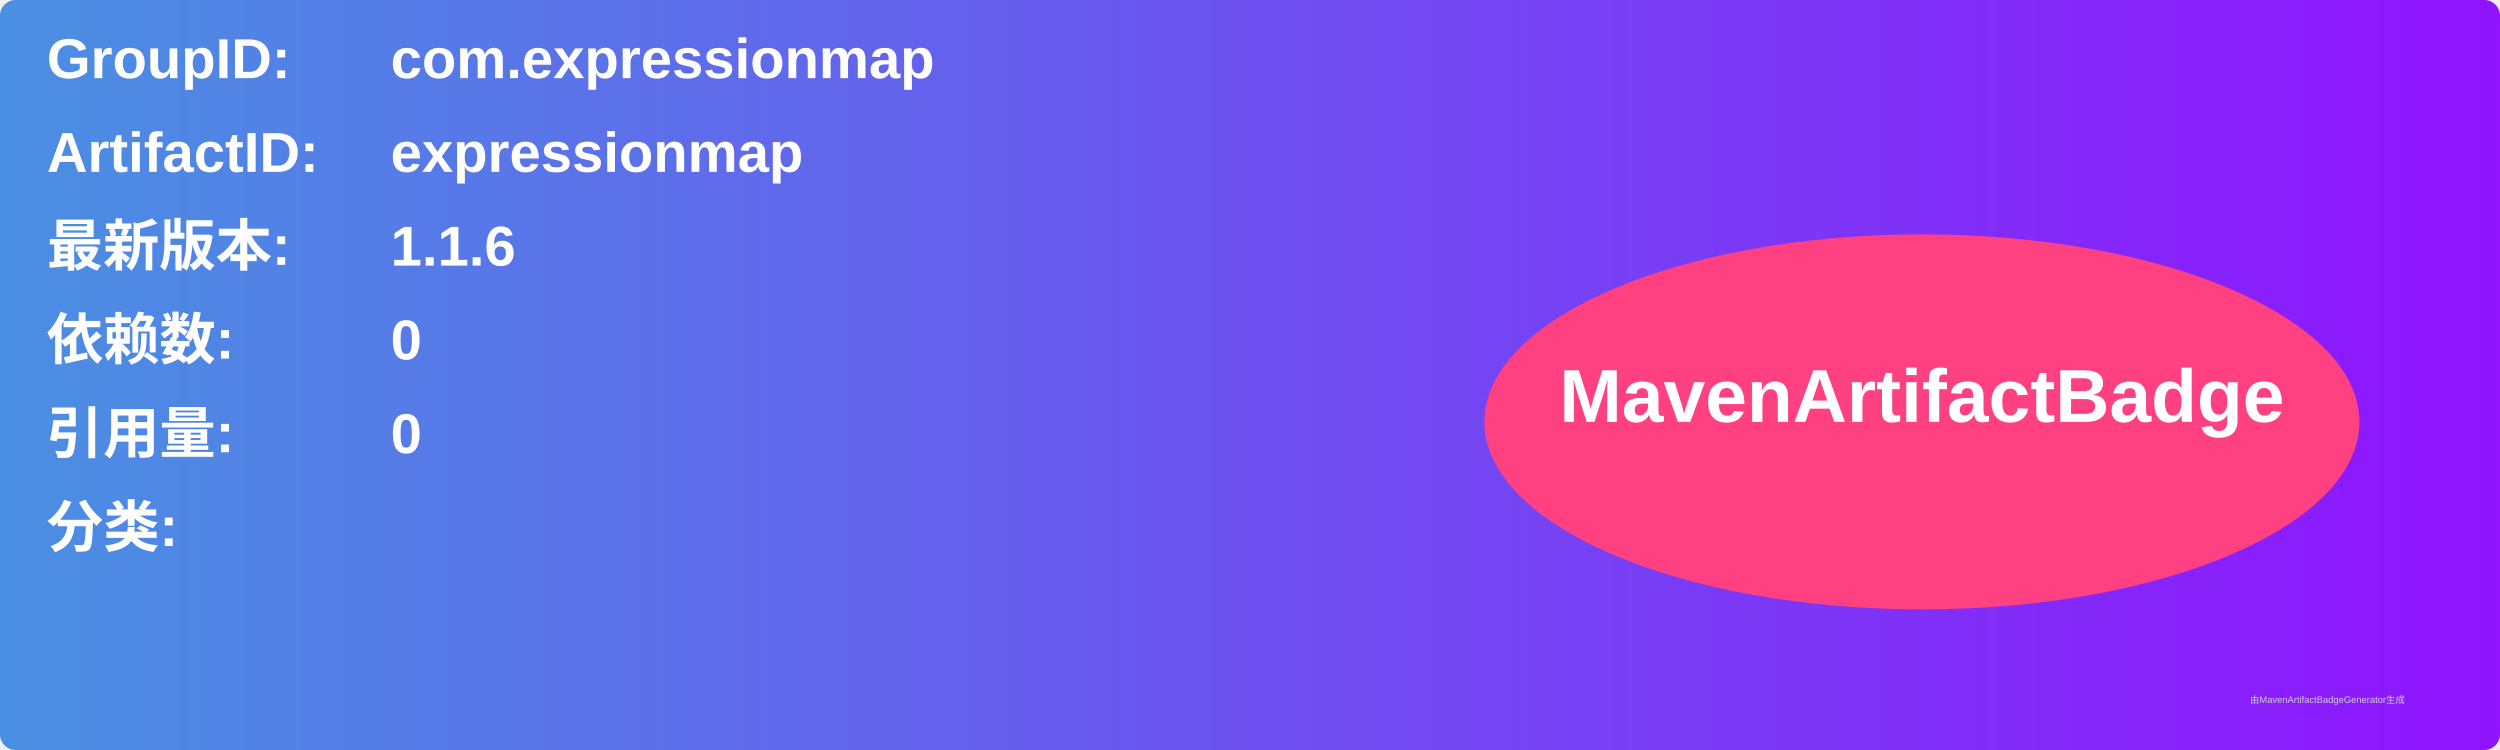
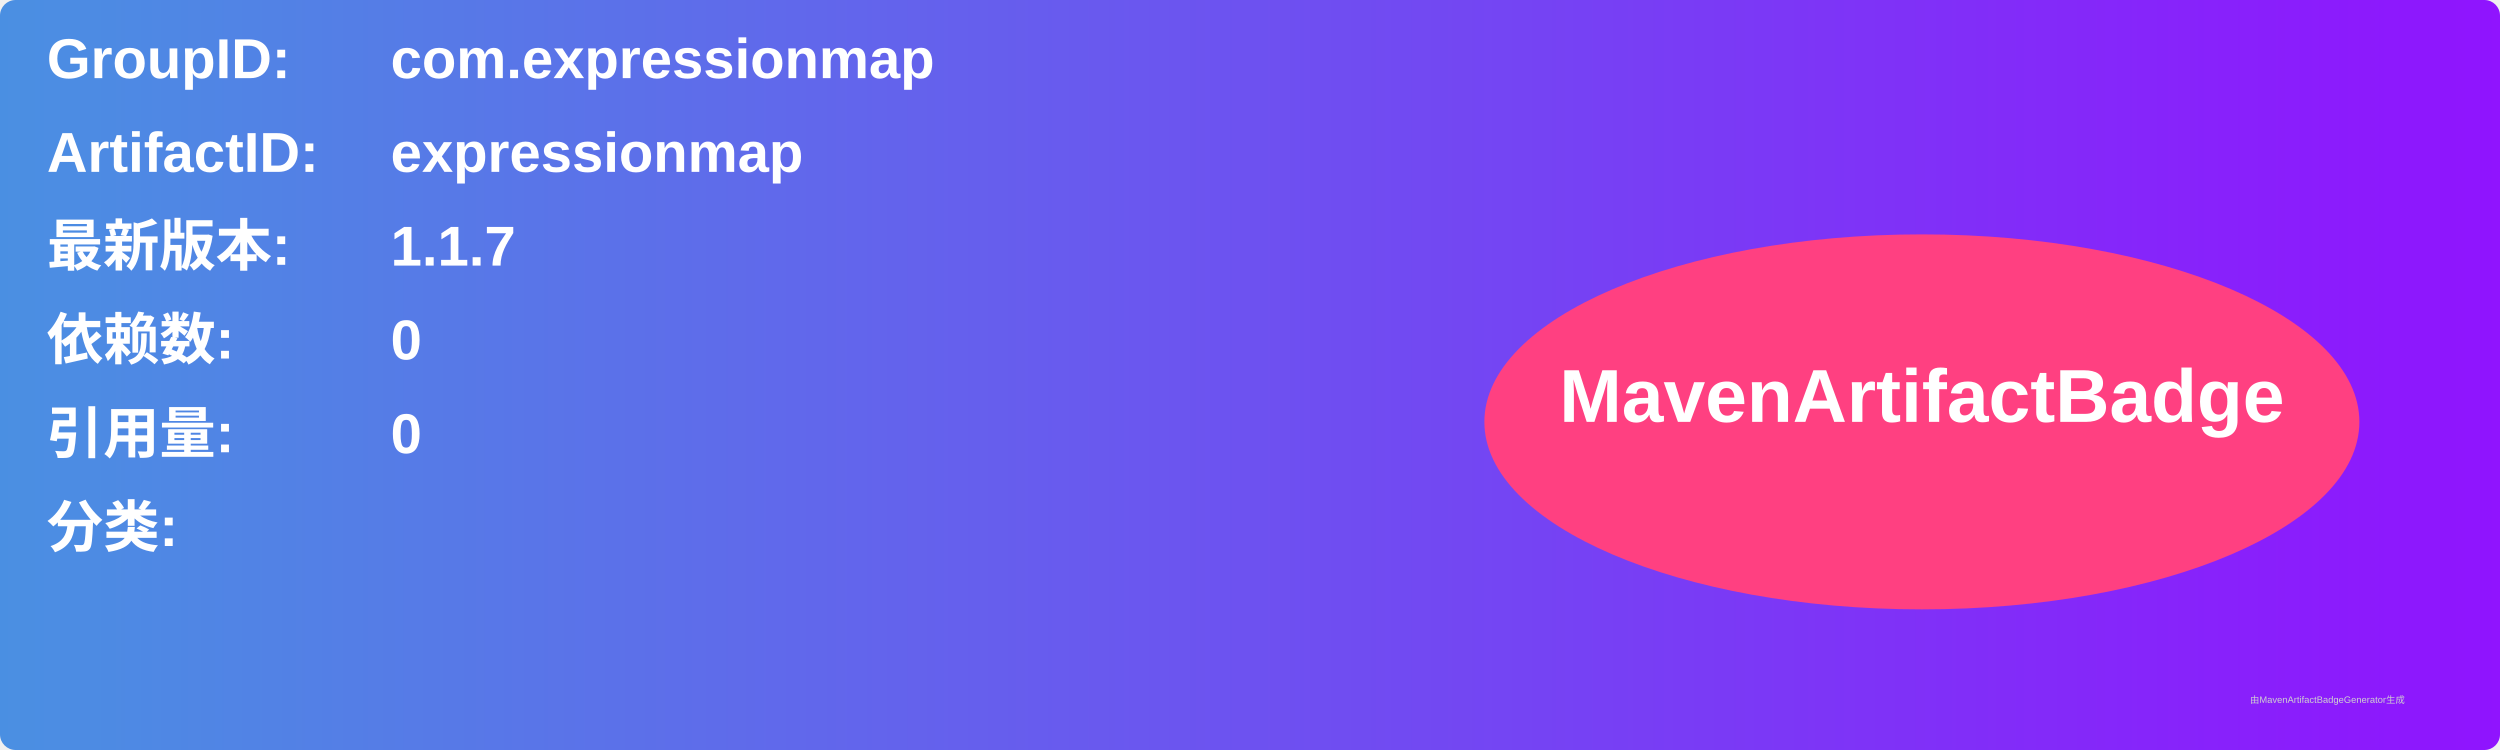
<svg xmlns="http://www.w3.org/2000/svg" width="800" height="240" viewBox="0 0 800 240">
  <linearGradient id="grad" x1="0%" y1="0%" x2="100%" y2="0%">
    <stop offset="0%" stop-color="#4a90e2" />
    <stop offset="100%" stop-color="#9013fe" />
  </linearGradient>
  <rect width="100%" height="100%" rx="5" ry="5" fill="url(#grad)" />
  <g transform="translate(15, 15)">
    <text x="0" y="10" font-family="Arial" font-size="18" fill="white" font-weight="bold" width="260">GroupID:</text>
    <text x="110" y="10" font-family="Arial" font-size="18" fill="white" font-weight="bold" width="460">com.expressionmap</text>
    <text x="0" y="40" font-family="Arial" font-size="18" fill="white" font-weight="bold" width="260">ArtifactID:</text>
    <text x="110" y="40" font-family="Arial" font-size="18" fill="white" font-weight="bold" width="460">expressionmap</text>
    <text x="0" y="70" font-family="Arial" font-size="18" fill="white" font-weight="bold">最新版本:</text>
    <text x="110" y="70" font-family="Arial" font-size="18" fill="white" font-weight="bold">
-       <tspan font-weight="bold">1.1.6</tspan>
+       <tspan font-weight="bold">1.1.7</tspan>
    </text>
    <text x="0" y="100" font-family="Arial" font-size="18" fill="white" font-weight="bold">依赖数: </text>
    <text x="110" y="100" font-family="Arial" font-size="18" fill="white">
      <tspan font-weight="bold">0</tspan>
    </text>
    <text x="0" y="130" font-family="Arial" font-size="18" fill="white" font-weight="bold">引用量: </text>
    <text x="110" y="130" font-family="Arial" font-size="18" fill="white">
      <tspan font-weight="bold">0</tspan>
    </text>
    <text x="0" y="160" font-family="Arial" font-size="18" fill="white" font-weight="bold">分类:</text>
    <text x="10" y="190" font-family="Arial" font-size="10" fill="white">
      <tspan font-weight="bold" />
    </text>
    <ellipse cx="600" cy="120" rx="140" ry="60" fill="#ff4081" />
    <text x="600" y="120" text-anchor="middle" font-family="Arial" font-size="24" fill="white" font-weight="bold">MavenArtifactBadge</text>
  </g>
  <text x="720" y="225" font-family="Arial" font-size="3" fill="#d0d0d0">由MavenArtifactBadgeGenerator生成</text>
</svg>
